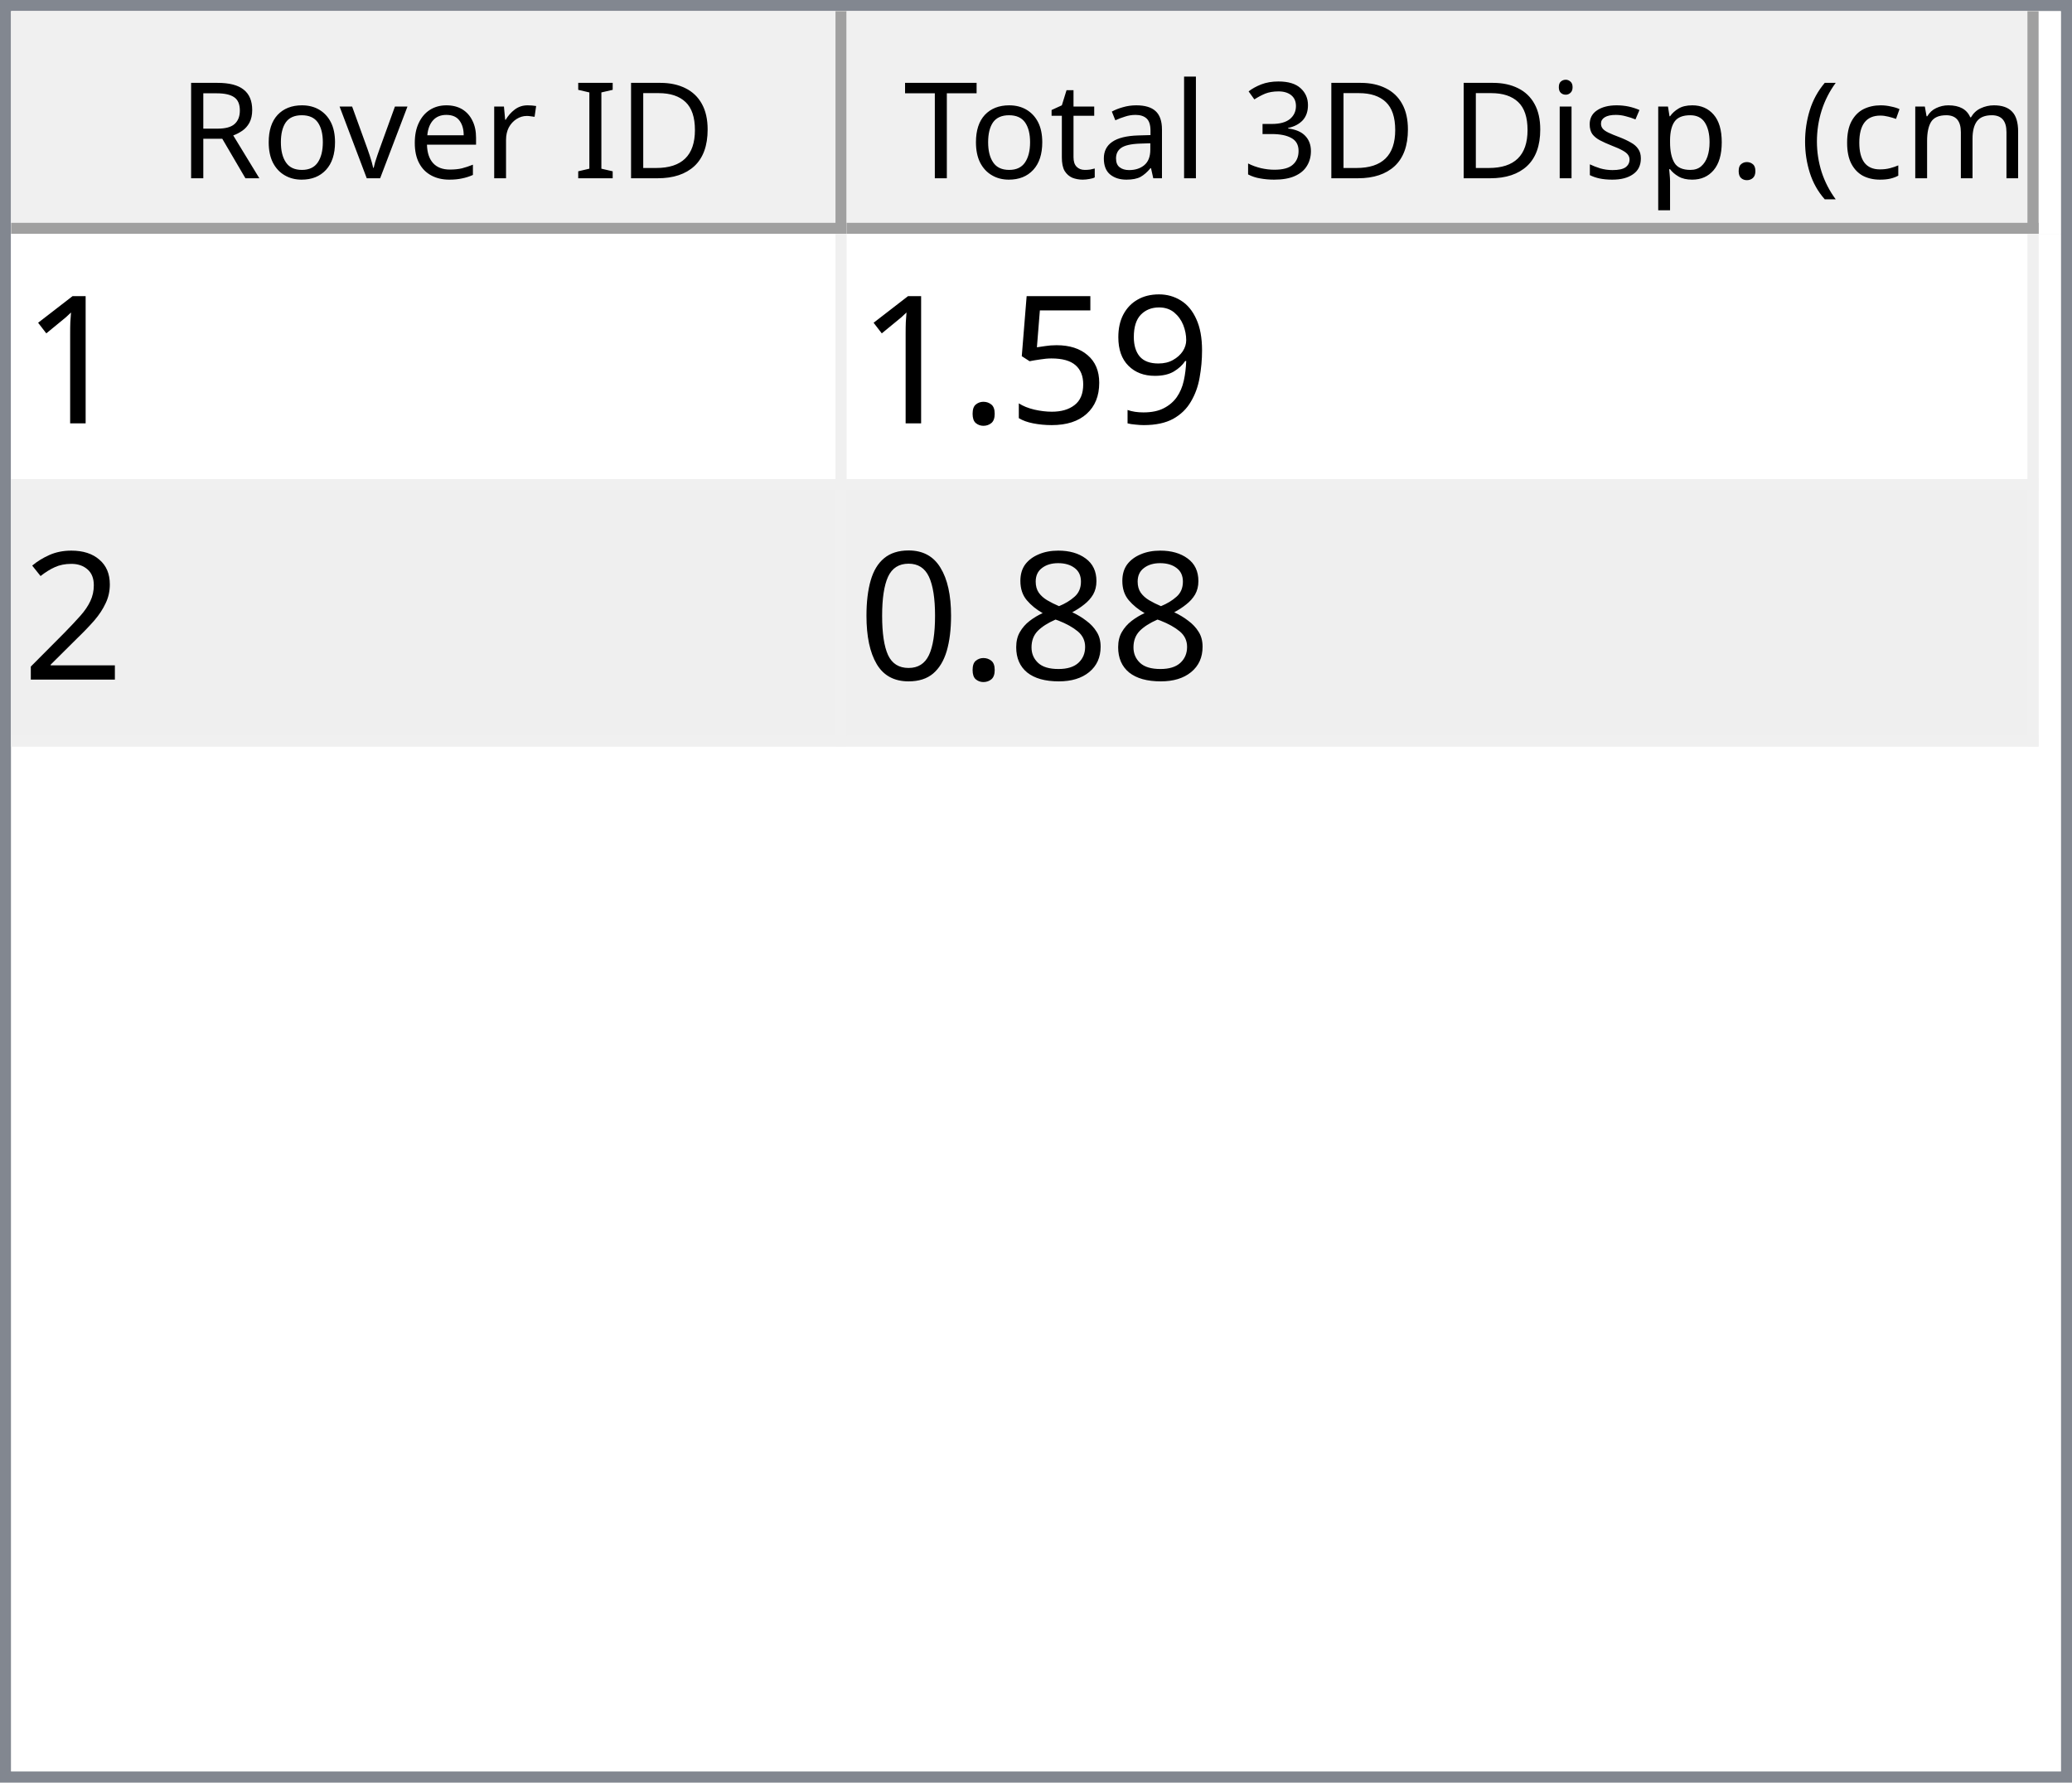
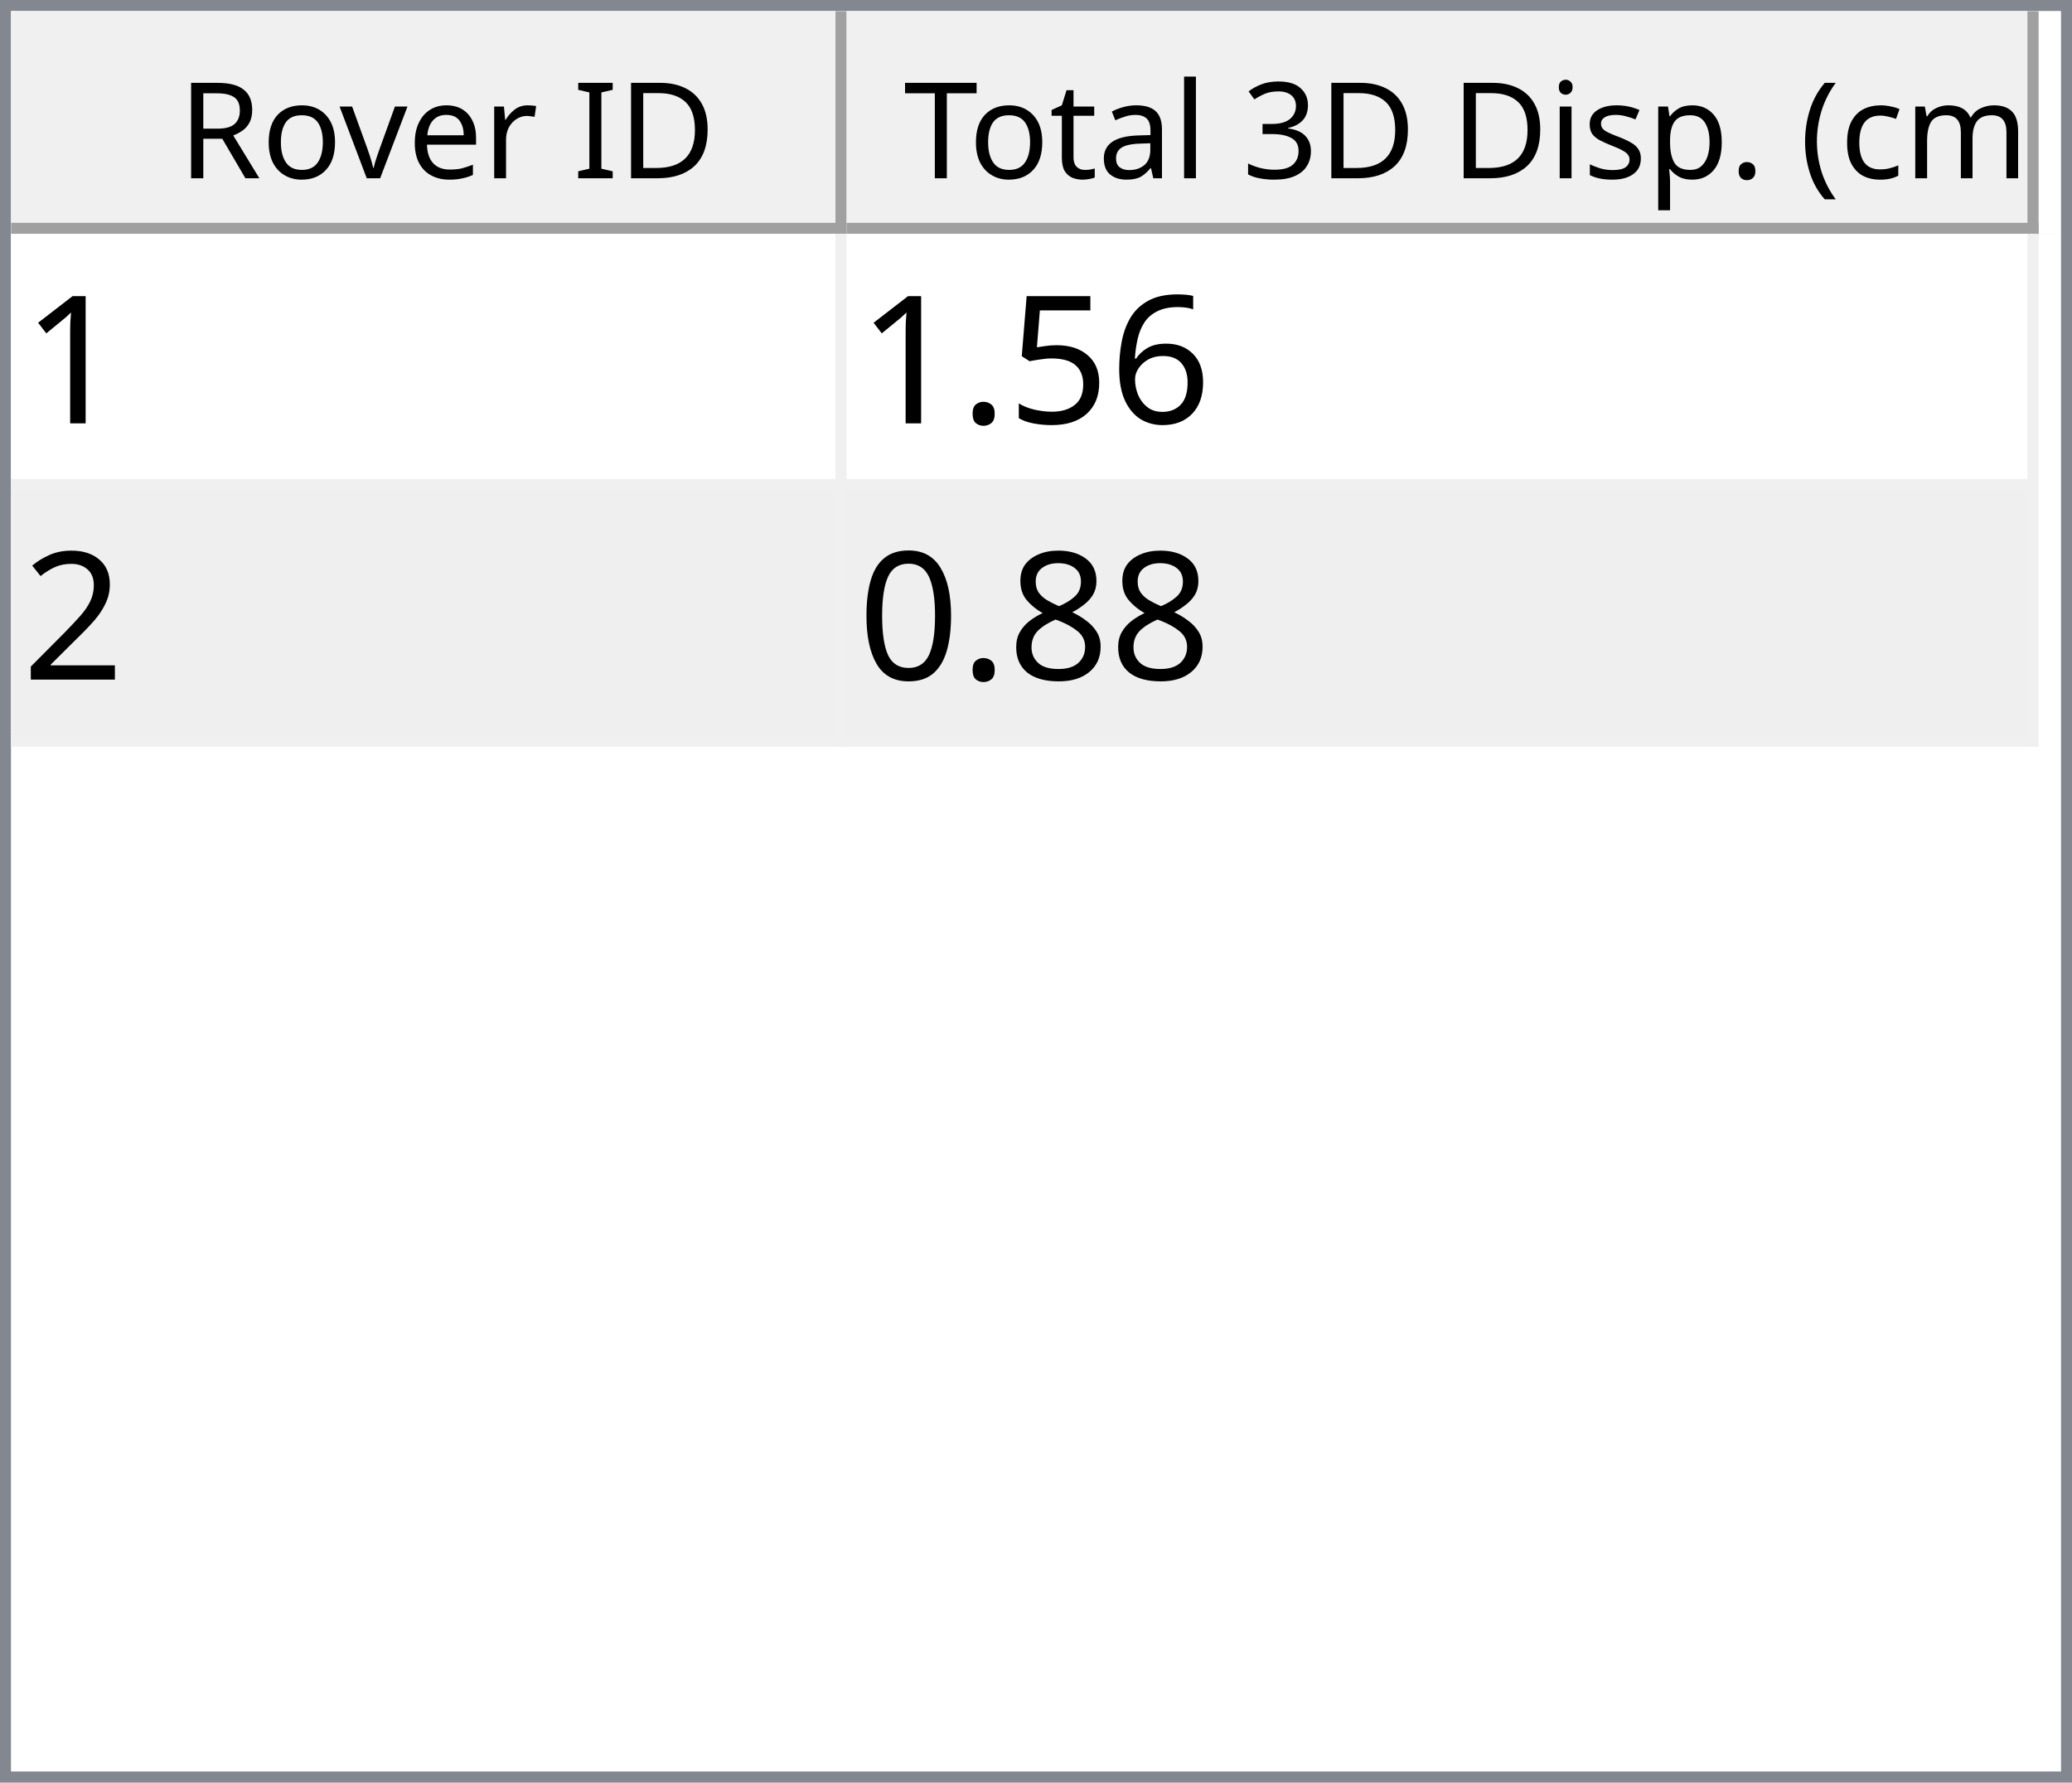
<svg xmlns="http://www.w3.org/2000/svg" style="fill-opacity:1; color-rendering:auto; color-interpolation:auto; text-rendering:auto; stroke:black; stroke-linecap:square; stroke-miterlimit:10; shape-rendering:auto; stroke-opacity:1; fill:black; stroke-dasharray:none; font-weight:normal; stroke-width:1; font-family:'Dialog'; font-style:normal; stroke-linejoin:miter; font-size:12px; stroke-dashoffset:0; image-rendering:auto;" width="186" height="160">
  <defs id="genericDefs" />
  <g>
    <defs id="defs1">
      <clipPath clipPathUnits="userSpaceOnUse" id="clipPath1">
        <path d="M0 0 L186 0 L186 160 L0 160 L0 0 Z" />
      </clipPath>
      <clipPath clipPathUnits="userSpaceOnUse" id="clipPath2">
        <path d="M0 0 L0 160 L186 160 L186 0 Z" />
      </clipPath>
      <clipPath clipPathUnits="userSpaceOnUse" id="clipPath3">
        <path d="M0 0 L0 20 L184 20 L184 0 Z" />
      </clipPath>
      <clipPath clipPathUnits="userSpaceOnUse" id="clipPath4">
        <path d="M0 0 L0 20 L75 20 L75 0 Z" />
      </clipPath>
      <clipPath clipPathUnits="userSpaceOnUse" id="clipPath5">
        <path d="M1 1 L1 19 L74 19 L74 1 Z" />
      </clipPath>
      <clipPath clipPathUnits="userSpaceOnUse" id="clipPath6">
        <path d="M0 0 L0 18 L73 18 L73 0 Z" />
      </clipPath>
      <clipPath clipPathUnits="userSpaceOnUse" id="clipPath7">
        <path d="M-0.5 -0.5 L-0.5 19.5 L74.5 19.5 L74.5 -0.5 Z" />
      </clipPath>
      <clipPath clipPathUnits="userSpaceOnUse" id="clipPath8">
        <path d="M0 0 L0 20 L107 20 L107 0 Z" />
      </clipPath>
      <clipPath clipPathUnits="userSpaceOnUse" id="clipPath9">
        <path d="M1 1 L1 19 L106 19 L106 1 Z" />
      </clipPath>
      <clipPath clipPathUnits="userSpaceOnUse" id="clipPath10">
        <path d="M0 0 L0 18 L105 18 L105 0 Z" />
      </clipPath>
      <clipPath clipPathUnits="userSpaceOnUse" id="clipPath11">
        <path d="M-0.5 -0.5 L-0.5 19.5 L106.5 19.5 L106.5 -0.5 Z" />
      </clipPath>
      <clipPath clipPathUnits="userSpaceOnUse" id="clipPath12">
        <path d="M0 0 L0 138 L184 138 L184 0 Z" />
      </clipPath>
      <clipPath clipPathUnits="userSpaceOnUse" id="clipPath13">
        <path d="M0 0 L0 46 L182 46 L182 0 Z" />
      </clipPath>
      <clipPath clipPathUnits="userSpaceOnUse" id="clipPath14">
        <path d="M-0.5 -0.5 L-0.5 45.5 L181.5 45.5 L181.5 -0.5 Z" />
      </clipPath>
      <clipPath clipPathUnits="userSpaceOnUse" id="clipPath15">
        <path d="M0 0 L0 22 L74 22 L74 0 Z" />
      </clipPath>
      <clipPath clipPathUnits="userSpaceOnUse" id="clipPath16">
        <path d="M0 0 L0 22 L106 22 L106 0 Z" />
      </clipPath>
      <font horiz-adv-x="64.551" id="font1">
        <font-face ascent="107.91" descent="25.098" units-per-em="100" style="font-style:normal; font-family:Segoe UI; font-weight:normal;" />
        <missing-glyph horiz-adv-x="64.551" d="M8.109 0 L8.109 68.266 L56.453 68.266 L56.453 0 L8.109 0 ZM15.328 7.234 L49.219 7.234 L49.219 61.031 L15.328 61.031 L15.328 7.234 Z" />
        <glyph unicode="D" horiz-adv-x="70.117" d="M9.188 0 L9.188 70.016 L28.516 70.016 Q65.531 70.016 65.531 35.891 Q65.531 19.672 55.25 9.836 Q44.969 0 27.734 0 L9.188 0 ZM17.391 62.594 L17.391 7.422 L27.828 7.422 Q41.609 7.422 49.273 14.797 Q56.938 22.172 56.938 35.688 Q56.938 62.594 28.328 62.594 L17.391 62.594 Z" />
        <glyph unicode="I" horiz-adv-x="26.611" d="M17.391 0 L9.188 0 L9.188 70.016 L17.391 70.016 L17.391 0 Z" />
        <glyph unicode=" " horiz-adv-x="27.393" d="" />
        <glyph unicode="r" horiz-adv-x="34.766" d="M34.188 41.891 Q32.078 43.5 28.125 43.5 Q23 43.5 19.555 38.672 Q16.109 33.844 16.109 25.484 L16.109 0 L8.109 0 L8.109 50 L16.109 50 L16.109 39.703 L16.312 39.703 Q18.016 44.969 21.531 47.922 Q25.047 50.875 29.391 50.875 Q32.516 50.875 34.188 50.203 L34.188 41.891 Z" />
        <glyph unicode="e" horiz-adv-x="52.295" d="M48.297 23 L12.984 23 Q13.188 14.656 17.484 10.109 Q21.781 5.562 29.297 5.562 Q37.75 5.562 44.828 11.141 L44.828 3.609 Q38.234 -1.172 27.391 -1.172 Q16.797 -1.172 10.742 5.641 Q4.688 12.453 4.688 24.812 Q4.688 36.469 11.305 43.82 Q17.922 51.172 27.734 51.172 Q37.547 51.172 42.922 44.828 Q48.297 38.484 48.297 27.203 L48.297 23 ZM40.094 29.781 Q40.047 36.719 36.75 40.578 Q33.453 44.438 27.594 44.438 Q21.922 44.438 17.969 40.383 Q14.016 36.328 13.094 29.781 L40.094 29.781 Z" />
        <glyph unicode="v" horiz-adv-x="47.9" d="M47.406 50 L27.484 0 L19.625 0 L0.688 50 L9.469 50 L22.172 13.672 Q23.578 9.672 23.922 6.688 L24.125 6.688 Q24.609 10.453 25.688 13.484 L38.969 50 L47.406 50 Z" />
        <glyph unicode="o" horiz-adv-x="58.594" d="M29 -1.172 Q17.922 -1.172 11.305 5.836 Q4.688 12.844 4.688 24.422 Q4.688 37.016 11.57 44.094 Q18.453 51.172 30.172 51.172 Q41.359 51.172 47.633 44.289 Q53.906 37.406 53.906 25.203 Q53.906 13.234 47.141 6.031 Q40.375 -1.172 29 -1.172 ZM29.594 44.438 Q21.875 44.438 17.383 39.188 Q12.891 33.938 12.891 24.703 Q12.891 15.828 17.43 10.695 Q21.969 5.562 29.594 5.562 Q37.359 5.562 41.531 10.594 Q45.703 15.625 45.703 24.906 Q45.703 34.281 41.531 39.359 Q37.359 44.438 29.594 44.438 Z" />
        <glyph unicode="R" horiz-adv-x="59.814" d="M59.375 0 L49.609 0 L37.891 19.625 Q36.281 22.359 34.766 24.289 Q33.25 26.219 31.664 27.438 Q30.078 28.656 28.25 29.219 Q26.422 29.781 24.125 29.781 L17.391 29.781 L17.391 0 L9.188 0 L9.188 70.016 L30.078 70.016 Q34.672 70.016 38.555 68.867 Q42.438 67.719 45.289 65.375 Q48.141 63.031 49.758 59.547 Q51.375 56.062 51.375 51.375 Q51.375 47.703 50.273 44.656 Q49.172 41.609 47.148 39.211 Q45.125 36.812 42.266 35.133 Q39.406 33.453 35.844 32.516 L35.844 32.328 Q37.594 31.547 38.891 30.547 Q40.188 29.547 41.359 28.18 Q42.531 26.812 43.68 25.078 Q44.828 23.344 46.234 21.047 L59.375 0 ZM17.391 62.594 L17.391 37.203 L28.516 37.203 Q31.594 37.203 34.203 38.133 Q36.812 39.062 38.719 40.797 Q40.625 42.531 41.703 45.047 Q42.781 47.562 42.781 50.688 Q42.781 56.297 39.141 59.445 Q35.5 62.594 28.609 62.594 L17.391 62.594 Z" />
        <glyph unicode=")" horiz-adv-x="30.176" d="M8.297 -15.922 L1.172 -15.922 Q16.406 2.344 16.406 26.812 Q16.406 51.469 1.078 70.016 L8.297 70.016 Q23.531 52.156 23.531 26.703 Q23.531 1.375 8.297 -15.922 Z" />
        <glyph unicode="m" horiz-adv-x="86.133" d="M79.109 0 L71.094 0 L71.094 28.719 Q71.094 37.016 68.531 40.727 Q65.969 44.438 59.906 44.438 Q54.781 44.438 51.195 39.75 Q47.609 35.062 47.609 28.516 L47.609 0 L39.594 0 L39.594 29.688 Q39.594 44.438 28.219 44.438 Q22.953 44.438 19.531 40.016 Q16.109 35.594 16.109 28.516 L16.109 0 L8.109 0 L8.109 50 L16.109 50 L16.109 42.094 L16.312 42.094 Q21.625 51.172 31.844 51.172 Q36.969 51.172 40.773 48.312 Q44.578 45.453 46 40.828 Q51.562 51.172 62.594 51.172 Q79.109 51.172 79.109 30.812 L79.109 0 Z" />
        <glyph unicode="c" horiz-adv-x="46.191" d="M42.188 2.297 Q36.422 -1.172 28.516 -1.172 Q17.828 -1.172 11.258 5.789 Q4.688 12.75 4.688 23.828 Q4.688 36.188 11.766 43.68 Q18.844 51.172 30.672 51.172 Q37.25 51.172 42.281 48.734 L42.281 40.531 Q36.719 44.438 30.375 44.438 Q22.703 44.438 17.797 38.945 Q12.891 33.453 12.891 24.516 Q12.891 15.719 17.508 10.641 Q22.125 5.562 29.891 5.562 Q36.422 5.562 42.188 9.906 L42.188 2.297 Z" />
        <glyph unicode="(" horiz-adv-x="30.176" d="M29.109 -15.922 L21.969 -15.922 Q6.844 1.375 6.844 26.703 Q6.844 52.156 21.969 70.016 L29.203 70.016 Q13.875 51.469 13.875 26.812 Q13.875 2.344 29.109 -15.922 Z" />
        <glyph unicode="." horiz-adv-x="21.68" d="M10.891 -1.078 Q8.641 -1.078 7.055 0.539 Q5.469 2.156 5.469 4.391 Q5.469 6.641 7.055 8.273 Q8.641 9.906 10.891 9.906 Q13.188 9.906 14.797 8.273 Q16.406 6.641 16.406 4.391 Q16.406 2.156 14.797 0.539 Q13.188 -1.078 10.891 -1.078 Z" />
        <glyph unicode="p" horiz-adv-x="58.789" d="M16.312 7.234 L16.109 7.234 L16.109 -23 L8.109 -23 L8.109 50 L16.109 50 L16.109 41.219 L16.312 41.219 Q22.219 51.172 33.594 51.172 Q43.266 51.172 48.688 44.461 Q54.109 37.75 54.109 26.469 Q54.109 13.922 48 6.375 Q41.891 -1.172 31.297 -1.172 Q21.578 -1.172 16.312 7.234 ZM16.109 27.391 L16.109 20.406 Q16.109 14.203 20.141 9.883 Q24.172 5.562 30.375 5.562 Q37.641 5.562 41.773 11.133 Q45.906 16.703 45.906 26.609 Q45.906 34.969 42.047 39.703 Q38.188 44.438 31.594 44.438 Q24.609 44.438 20.359 39.578 Q16.109 34.719 16.109 27.391 Z" />
        <glyph unicode="s" horiz-adv-x="42.432" d="M5.078 1.812 L5.078 10.406 Q11.625 5.562 19.484 5.562 Q30.031 5.562 30.031 12.594 Q30.031 14.594 29.125 15.992 Q28.219 17.391 26.68 18.461 Q25.141 19.531 23.07 20.383 Q21 21.234 18.609 22.172 Q15.281 23.484 12.766 24.828 Q10.25 26.172 8.57 27.859 Q6.891 29.547 6.031 31.695 Q5.172 33.844 5.172 36.719 Q5.172 40.234 6.789 42.945 Q8.406 45.656 11.086 47.484 Q13.766 49.312 17.211 50.242 Q20.656 51.172 24.312 51.172 Q30.812 51.172 35.938 48.922 L35.938 40.828 Q30.422 44.438 23.25 44.438 Q21 44.438 19.195 43.922 Q17.391 43.406 16.094 42.477 Q14.797 41.547 14.086 40.258 Q13.375 38.969 13.375 37.406 Q13.375 35.453 14.086 34.133 Q14.797 32.812 16.164 31.789 Q17.531 30.766 19.484 29.938 Q21.438 29.109 23.922 28.125 Q27.25 26.859 29.883 25.516 Q32.516 24.172 34.375 22.484 Q36.234 20.797 37.234 18.602 Q38.234 16.406 38.234 13.375 Q38.234 9.672 36.602 6.938 Q34.969 4.203 32.234 2.398 Q29.5 0.594 25.93 -0.289 Q22.359 -1.172 18.453 -1.172 Q10.75 -1.172 5.078 1.812 Z" />
        <glyph unicode="i" horiz-adv-x="24.219" d="M12.203 62.703 Q10.062 62.703 8.547 64.164 Q7.031 65.625 7.031 67.875 Q7.031 70.125 8.547 71.609 Q10.062 73.094 12.203 73.094 Q14.406 73.094 15.945 71.609 Q17.484 70.125 17.484 67.875 Q17.484 65.719 15.945 64.211 Q14.406 62.703 12.203 62.703 ZM16.109 0 L8.109 0 L8.109 50 L16.109 50 L16.109 0 Z" />
        <glyph unicode="3" horiz-adv-x="53.906" d="M46.531 19.828 Q46.531 15.094 44.75 11.211 Q42.969 7.328 39.719 4.57 Q36.469 1.812 31.93 0.297 Q27.391 -1.219 21.922 -1.219 Q11.922 -1.219 6 2.594 L6 11.188 Q13.094 5.609 22.219 5.609 Q25.875 5.609 28.828 6.539 Q31.781 7.469 33.906 9.227 Q36.031 10.984 37.18 13.477 Q38.328 15.969 38.328 19.094 Q38.328 32.812 18.797 32.812 L12.984 32.812 L12.984 39.594 L18.5 39.594 Q35.797 39.594 35.797 52.484 Q35.797 64.406 22.609 64.406 Q15.188 64.406 8.688 59.422 L8.688 67.188 Q15.375 71.188 24.609 71.188 Q29 71.188 32.57 69.969 Q36.141 68.75 38.68 66.555 Q41.219 64.359 42.609 61.281 Q44 58.203 44 54.5 Q44 40.672 30.031 36.719 L30.031 36.531 Q33.594 36.141 36.625 34.797 Q39.656 33.453 41.852 31.305 Q44.047 29.156 45.289 26.25 Q46.531 23.344 46.531 19.828 Z" />
        <glyph unicode="l" horiz-adv-x="24.219" d="M16.109 0 L8.109 0 L8.109 74.031 L16.109 74.031 L16.109 0 Z" />
        <glyph unicode="a" horiz-adv-x="50.879" d="M43.891 0 L35.891 0 L35.891 7.812 L35.688 7.812 Q30.469 -1.172 20.312 -1.172 Q12.844 -1.172 8.617 2.781 Q4.391 6.734 4.391 13.281 Q4.391 27.297 20.906 29.594 L35.891 31.688 Q35.891 44.438 25.594 44.438 Q16.547 44.438 9.281 38.281 L9.281 46.484 Q16.656 51.172 26.266 51.172 Q43.891 51.172 43.891 32.516 L43.891 0 ZM35.891 25.297 L23.828 23.641 Q18.266 22.859 15.43 20.875 Q12.594 18.891 12.594 13.875 Q12.594 10.203 15.211 7.883 Q17.828 5.562 22.172 5.562 Q28.125 5.562 32.008 9.742 Q35.891 13.922 35.891 20.312 L35.891 25.297 Z" />
        <glyph unicode="t" horiz-adv-x="33.887" d="M31.297 0.484 Q28.469 -1.078 23.828 -1.078 Q10.688 -1.078 10.688 13.578 L10.688 43.172 L2.094 43.172 L2.094 50 L10.688 50 L10.688 62.203 L18.703 64.797 L18.703 50 L31.297 50 L31.297 43.172 L18.703 43.172 L18.703 14.984 Q18.703 9.969 20.414 7.82 Q22.125 5.672 26.078 5.672 Q29.109 5.672 31.297 7.328 L31.297 0.484 Z" />
        <glyph unicode="T" horiz-adv-x="52.393" d="M50.594 62.594 L30.375 62.594 L30.375 0 L22.172 0 L22.172 62.594 L2 62.594 L2 70.016 L50.594 70.016 L50.594 62.594 Z" />
      </font>
      <font horiz-adv-x="75.0" id="font2">
        <font-face ascent="100.537" descent="21.973" units-per-em="100" style="font-style:normal; font-family:sans-serif; font-weight:normal;" />
        <missing-glyph horiz-adv-x="75.0" d="M12.5 0 L12.5 62.5 L62.5 62.5 L62.5 0 L12.5 0 ZM14.062 1.562 L60.938 1.562 L60.938 60.938 L14.062 60.938 L14.062 1.562 Z" />
        <glyph unicode="1" horiz-adv-x="55.615" d="M37.25 0 L28.469 0 L28.469 56 Q25.297 52.984 20.141 49.953 Q14.984 46.922 10.891 45.406 L10.891 53.906 Q18.266 57.375 23.781 62.305 Q29.297 67.234 31.594 71.875 L37.25 71.875 L37.25 0 Z" />
-         <glyph unicode="9" horiz-adv-x="55.615" d="M5.469 16.547 L13.922 17.328 Q14.984 11.375 18.016 8.688 Q21.047 6 25.781 6 Q29.828 6 32.883 7.859 Q35.938 9.719 37.891 12.82 Q39.844 15.922 41.164 21.195 Q42.484 26.469 42.484 31.938 Q42.484 32.516 42.438 33.688 Q39.797 29.5 35.234 26.883 Q30.672 24.266 25.344 24.266 Q16.453 24.266 10.305 30.711 Q4.156 37.156 4.156 47.703 Q4.156 58.594 10.578 65.234 Q17 71.875 26.656 71.875 Q33.641 71.875 39.43 68.117 Q45.219 64.359 48.219 57.398 Q51.219 50.438 51.219 37.25 Q51.219 23.531 48.242 15.406 Q45.266 7.281 39.383 3.031 Q33.5 -1.219 25.594 -1.219 Q17.188 -1.219 11.867 3.445 Q6.547 8.109 5.469 16.547 ZM41.453 48.141 Q41.453 55.719 37.43 60.156 Q33.406 64.594 27.734 64.594 Q21.875 64.594 17.531 59.812 Q13.188 55.031 13.188 47.406 Q13.188 40.578 17.312 36.305 Q21.438 32.031 27.484 32.031 Q33.594 32.031 37.523 36.305 Q41.453 40.578 41.453 48.141 Z" />
+         <glyph unicode="6" horiz-adv-x="55.615" d="M49.75 54.047 L41.016 53.375 Q39.844 58.547 37.703 60.891 Q34.125 64.656 28.906 64.656 Q24.703 64.656 21.531 62.312 Q17.391 59.281 14.992 53.469 Q12.594 47.656 12.5 36.922 Q15.672 41.75 20.266 44.094 Q24.859 46.438 29.891 46.438 Q38.672 46.438 44.852 39.969 Q51.031 33.5 51.031 23.25 Q51.031 16.5 48.125 10.719 Q45.219 4.938 40.141 1.859 Q35.062 -1.219 28.609 -1.219 Q17.625 -1.219 10.695 6.859 Q3.766 14.938 3.766 33.5 Q3.766 54.25 11.422 63.672 Q18.109 71.875 29.438 71.875 Q37.891 71.875 43.289 67.141 Q48.688 62.406 49.75 54.047 ZM13.875 23.188 Q13.875 18.656 15.797 14.508 Q17.719 10.359 21.188 8.18 Q24.656 6 28.469 6 Q34.031 6 38.039 10.492 Q42.047 14.984 42.047 22.703 Q42.047 30.125 38.086 34.398 Q34.125 38.672 28.125 38.672 Q22.172 38.672 18.023 34.398 Q13.875 30.125 13.875 23.188 Z" />
        <glyph unicode="5" horiz-adv-x="55.615" d="M4.156 18.75 L13.375 19.531 Q14.406 12.797 18.141 9.398 Q21.875 6 27.156 6 Q33.5 6 37.891 10.789 Q42.281 15.578 42.281 23.484 Q42.281 31 38.062 35.352 Q33.844 39.703 27 39.703 Q22.75 39.703 19.336 37.773 Q15.922 35.844 13.969 32.766 L5.719 33.844 L12.641 70.609 L48.25 70.609 L48.25 62.203 L19.672 62.203 L15.828 42.969 Q22.266 47.469 29.344 47.469 Q38.719 47.469 45.164 40.969 Q51.609 34.469 51.609 24.266 Q51.609 14.547 45.953 7.469 Q39.062 -1.219 27.156 -1.219 Q17.391 -1.219 11.211 4.25 Q5.031 9.719 4.156 18.75 Z" />
        <glyph unicode="." horiz-adv-x="27.783" d="M9.078 0 L9.078 10.016 L19.094 10.016 L19.094 0 L9.078 0 Z" />
        <glyph unicode="2" horiz-adv-x="55.615" d="M50.344 8.453 L50.344 0 L3.031 0 Q2.938 3.172 4.047 6.109 Q5.859 10.938 9.836 15.625 Q13.812 20.312 21.344 26.469 Q33.016 36.031 37.117 41.625 Q41.219 47.219 41.219 52.203 Q41.219 57.422 37.477 61.008 Q33.734 64.594 27.734 64.594 Q21.391 64.594 17.578 60.789 Q13.766 56.984 13.719 50.25 L4.688 51.172 Q5.609 61.281 11.664 66.578 Q17.719 71.875 27.938 71.875 Q38.234 71.875 44.242 66.164 Q50.25 60.453 50.25 52 Q50.25 47.703 48.492 43.555 Q46.734 39.406 42.656 34.812 Q38.578 30.219 29.109 22.219 Q21.188 15.578 18.945 13.211 Q16.703 10.844 15.234 8.453 L50.344 8.453 Z" />
        <glyph unicode="8" horiz-adv-x="55.615" d="M17.672 38.812 Q12.203 40.828 9.57 44.539 Q6.938 48.25 6.938 53.422 Q6.938 61.234 12.555 66.555 Q18.172 71.875 27.484 71.875 Q36.859 71.875 42.578 66.43 Q48.297 60.984 48.297 53.172 Q48.297 48.188 45.68 44.508 Q43.062 40.828 37.75 38.812 Q44.344 36.672 47.781 31.883 Q51.219 27.094 51.219 20.453 Q51.219 11.281 44.727 5.031 Q38.234 -1.219 27.641 -1.219 Q17.047 -1.219 10.547 5.055 Q4.047 11.328 4.047 20.703 Q4.047 27.688 7.594 32.398 Q11.141 37.109 17.672 38.812 ZM15.922 53.719 Q15.922 48.641 19.195 45.414 Q22.469 42.188 27.688 42.188 Q32.766 42.188 36.016 45.383 Q39.266 48.578 39.266 53.219 Q39.266 58.062 35.914 61.359 Q32.562 64.656 27.594 64.656 Q22.562 64.656 19.242 61.43 Q15.922 58.203 15.922 53.719 ZM13.094 20.656 Q13.094 16.891 14.875 13.375 Q16.656 9.859 20.172 7.93 Q23.688 6 27.734 6 Q34.031 6 38.133 10.055 Q42.234 14.109 42.234 20.359 Q42.234 26.703 38.016 30.859 Q33.797 35.016 27.438 35.016 Q21.234 35.016 17.164 30.914 Q13.094 26.812 13.094 20.656 Z" />
        <glyph unicode="0" horiz-adv-x="55.615" d="M4.156 35.297 Q4.156 48 6.766 55.742 Q9.375 63.484 14.523 67.68 Q19.672 71.875 27.484 71.875 Q33.25 71.875 37.594 69.555 Q41.938 67.234 44.773 62.867 Q47.609 58.5 49.219 52.227 Q50.828 45.953 50.828 35.297 Q50.828 22.703 48.242 14.969 Q45.656 7.234 40.508 3.008 Q35.359 -1.219 27.484 -1.219 Q17.141 -1.219 11.234 6.203 Q4.156 15.141 4.156 35.297 ZM13.188 35.297 Q13.188 17.672 17.312 11.836 Q21.438 6 27.484 6 Q33.547 6 37.672 11.859 Q41.797 17.719 41.797 35.297 Q41.797 52.984 37.672 58.789 Q33.547 64.594 27.391 64.594 Q21.344 64.594 17.719 59.469 Q13.188 52.938 13.188 35.297 Z" />
      </font>
    </defs>
    <g style="fill:white; stroke:white;">
      <rect x="0" y="0" width="186" style="clip-path:url(#clipPath1); stroke:none;" height="160" />
    </g>
    <g style="fill:white; text-rendering:optimizeSpeed; color-rendering:optimizeSpeed; image-rendering:optimizeSpeed; shape-rendering:crispEdges; stroke:white; color-interpolation:sRGB;">
      <rect x="0" width="186" height="160" y="0" style="stroke:none;" />
      <path style="stroke:none;" d="M0 160 L186 160 L186 0 L0 0 Z" />
    </g>
    <g style="fill:rgb(240,240,240); font-family:'Segoe UI'; stroke:rgb(240,240,240);">
      <rect x="0" y="0" width="186" style="clip-path:url(#clipPath2); stroke:none;" height="160" />
    </g>
    <g style="fill:rgb(130,135,144); font-family:'Segoe UI'; stroke:rgb(130,135,144);">
      <path d="M0 0 L186 0 L186 160 L0 160 L0 0 ZM1 1 L185 1 L185 159 L1 159 L1 1 Z" style="fill-rule:evenodd; clip-path:url(#clipPath2); stroke:none;" />
    </g>
    <g style="fill:white; font-family:'Segoe UI'; stroke:white;" transform="translate(1,1)">
      <rect x="0" y="0" width="184" style="clip-path:url(#clipPath3); stroke:none;" height="20" />
    </g>
    <g style="fill:rgb(240,240,240); font-family:'Segoe UI'; stroke:rgb(240,240,240);" transform="translate(1,1)">
      <rect x="0" y="0" width="75" style="clip-path:url(#clipPath4); stroke:none;" height="20" />
    </g>
    <g style="font-family:'Segoe UI';" transform="translate(2,2)">
      <text x="14" xml:space="preserve" y="14" style="clip-path:url(#clipPath6); stroke:none;">Rover ID</text>
    </g>
    <g style="fill:rgb(160,160,160); font-family:'Segoe UI'; stroke:rgb(160,160,160); stroke-linejoin:bevel;" transform="translate(1.5,1.5)">
      <line x1="74" x2="74" y1="0" style="fill:none; clip-path:url(#clipPath7);" y2="19" />
    </g>
    <g style="fill:rgb(160,160,160); font-family:'Segoe UI'; stroke:rgb(160,160,160); stroke-linejoin:bevel;" transform="matrix(1,0,0,1,1,1) translate(0.5,0.5)">
      <line x1="0" x2="74" y1="19" style="fill:none; clip-path:url(#clipPath7);" y2="19" />
    </g>
    <g style="fill:rgb(240,240,240); font-family:'Segoe UI'; stroke:rgb(240,240,240);" transform="translate(76,1)">
      <rect x="0" y="0" width="107" style="clip-path:url(#clipPath8); stroke:none;" height="20" />
    </g>
    <g style="font-family:'Segoe UI';" transform="translate(77,2)">
      <text x="1" xml:space="preserve" y="14" style="clip-path:url(#clipPath10); stroke:none;"> Total 3D Disp. (cm)</text>
    </g>
    <g style="fill:rgb(160,160,160); font-family:'Segoe UI'; stroke:rgb(160,160,160); stroke-linejoin:bevel;" transform="translate(76.5,1.5)">
      <line x1="106" x2="106" y1="0" style="fill:none; clip-path:url(#clipPath11);" y2="19" />
    </g>
    <g style="fill:rgb(160,160,160); font-family:'Segoe UI'; stroke:rgb(160,160,160); stroke-linejoin:bevel;" transform="matrix(1,0,0,1,76,1) translate(0.5,0.5)">
      <line x1="0" x2="106" y1="19" style="fill:none; clip-path:url(#clipPath11);" y2="19" />
    </g>
    <g style="fill:white; font-family:'Segoe UI'; stroke:white;" transform="translate(1,21)">
      <rect x="0" y="0" width="184" style="clip-path:url(#clipPath12); stroke:none;" height="138" />
    </g>
    <g style="fill:rgb(240,240,240); font-size:16px; font-family:sans-serif; stroke:rgb(240,240,240);" transform="translate(1,21)">
      <rect x="0" y="0" width="182" style="clip-path:url(#clipPath13); stroke:none;" height="46" />
      <line transform="translate(0.5,0.5)" x1="0" x2="181" y1="22" style="clip-path:url(#clipPath14); fill:none; stroke-linejoin:bevel;" y2="22" />
    </g>
    <g transform="matrix(1,0,0,1,1,21) translate(0.5,0.5)" style="fill:rgb(240,240,240); font-size:16px; font-family:sans-serif; stroke:rgb(240,240,240); stroke-linejoin:bevel;">
      <line x1="0" x2="181" y1="45" style="fill:none; clip-path:url(#clipPath14);" y2="45" />
    </g>
    <g transform="matrix(1,0,0,1,1,21) translate(0.5,0.5)" style="fill:rgb(240,240,240); font-size:16px; font-family:sans-serif; stroke:rgb(240,240,240); stroke-linejoin:bevel;">
      <line x1="74" x2="74" y1="0" style="fill:none; clip-path:url(#clipPath14);" y2="45" />
    </g>
    <g transform="matrix(1,0,0,1,1,21) translate(0.5,0.5)" style="fill:rgb(240,240,240); font-size:16px; font-family:sans-serif; stroke:rgb(240,240,240); stroke-linejoin:bevel;">
      <line x1="181" x2="181" y1="0" style="fill:none; clip-path:url(#clipPath14);" y2="45" />
    </g>
    <g style="fill:white; font-size:16px; font-family:sans-serif; stroke:white;" transform="matrix(1,0,0,1,1,21)">
      <rect x="0" y="0" width="74" style="clip-path:url(#clipPath15); stroke:none;" height="22" />
      <text x="1" y="17" style="fill:black; clip-path:url(#clipPath15); stroke:none;" xml:space="preserve">1</text>
    </g>
    <g style="fill:white; font-size:16px; font-family:sans-serif; stroke:white;" transform="matrix(1,0,0,1,1,21) translate(75,0)">
      <rect x="0" y="0" width="106" style="clip-path:url(#clipPath16); stroke:none;" height="22" />
-       <text x="1" y="17" style="fill:black; clip-path:url(#clipPath16); stroke:none;" xml:space="preserve">1.59</text>
+       <text x="1" y="17" style="fill:black; clip-path:url(#clipPath16); stroke:none;" xml:space="preserve">1.56</text>
    </g>
    <g style="fill:rgb(239,239,239); font-size:16px; font-family:sans-serif; stroke:rgb(239,239,239);" transform="matrix(1,0,0,1,1,21) translate(0,23)">
      <rect x="0" y="0" width="74" style="clip-path:url(#clipPath15); stroke:none;" height="22" />
      <text x="1" y="17" style="fill:black; clip-path:url(#clipPath15); stroke:none;" xml:space="preserve">2</text>
    </g>
    <g style="fill:rgb(239,239,239); font-size:16px; font-family:sans-serif; stroke:rgb(239,239,239);" transform="matrix(1,0,0,1,1,21) translate(75,23)">
      <rect x="0" y="0" width="106" style="clip-path:url(#clipPath16); stroke:none;" height="22" />
      <text x="1" y="17" style="fill:black; clip-path:url(#clipPath16); stroke:none;" xml:space="preserve">0.88</text>
    </g>
  </g>
</svg>
